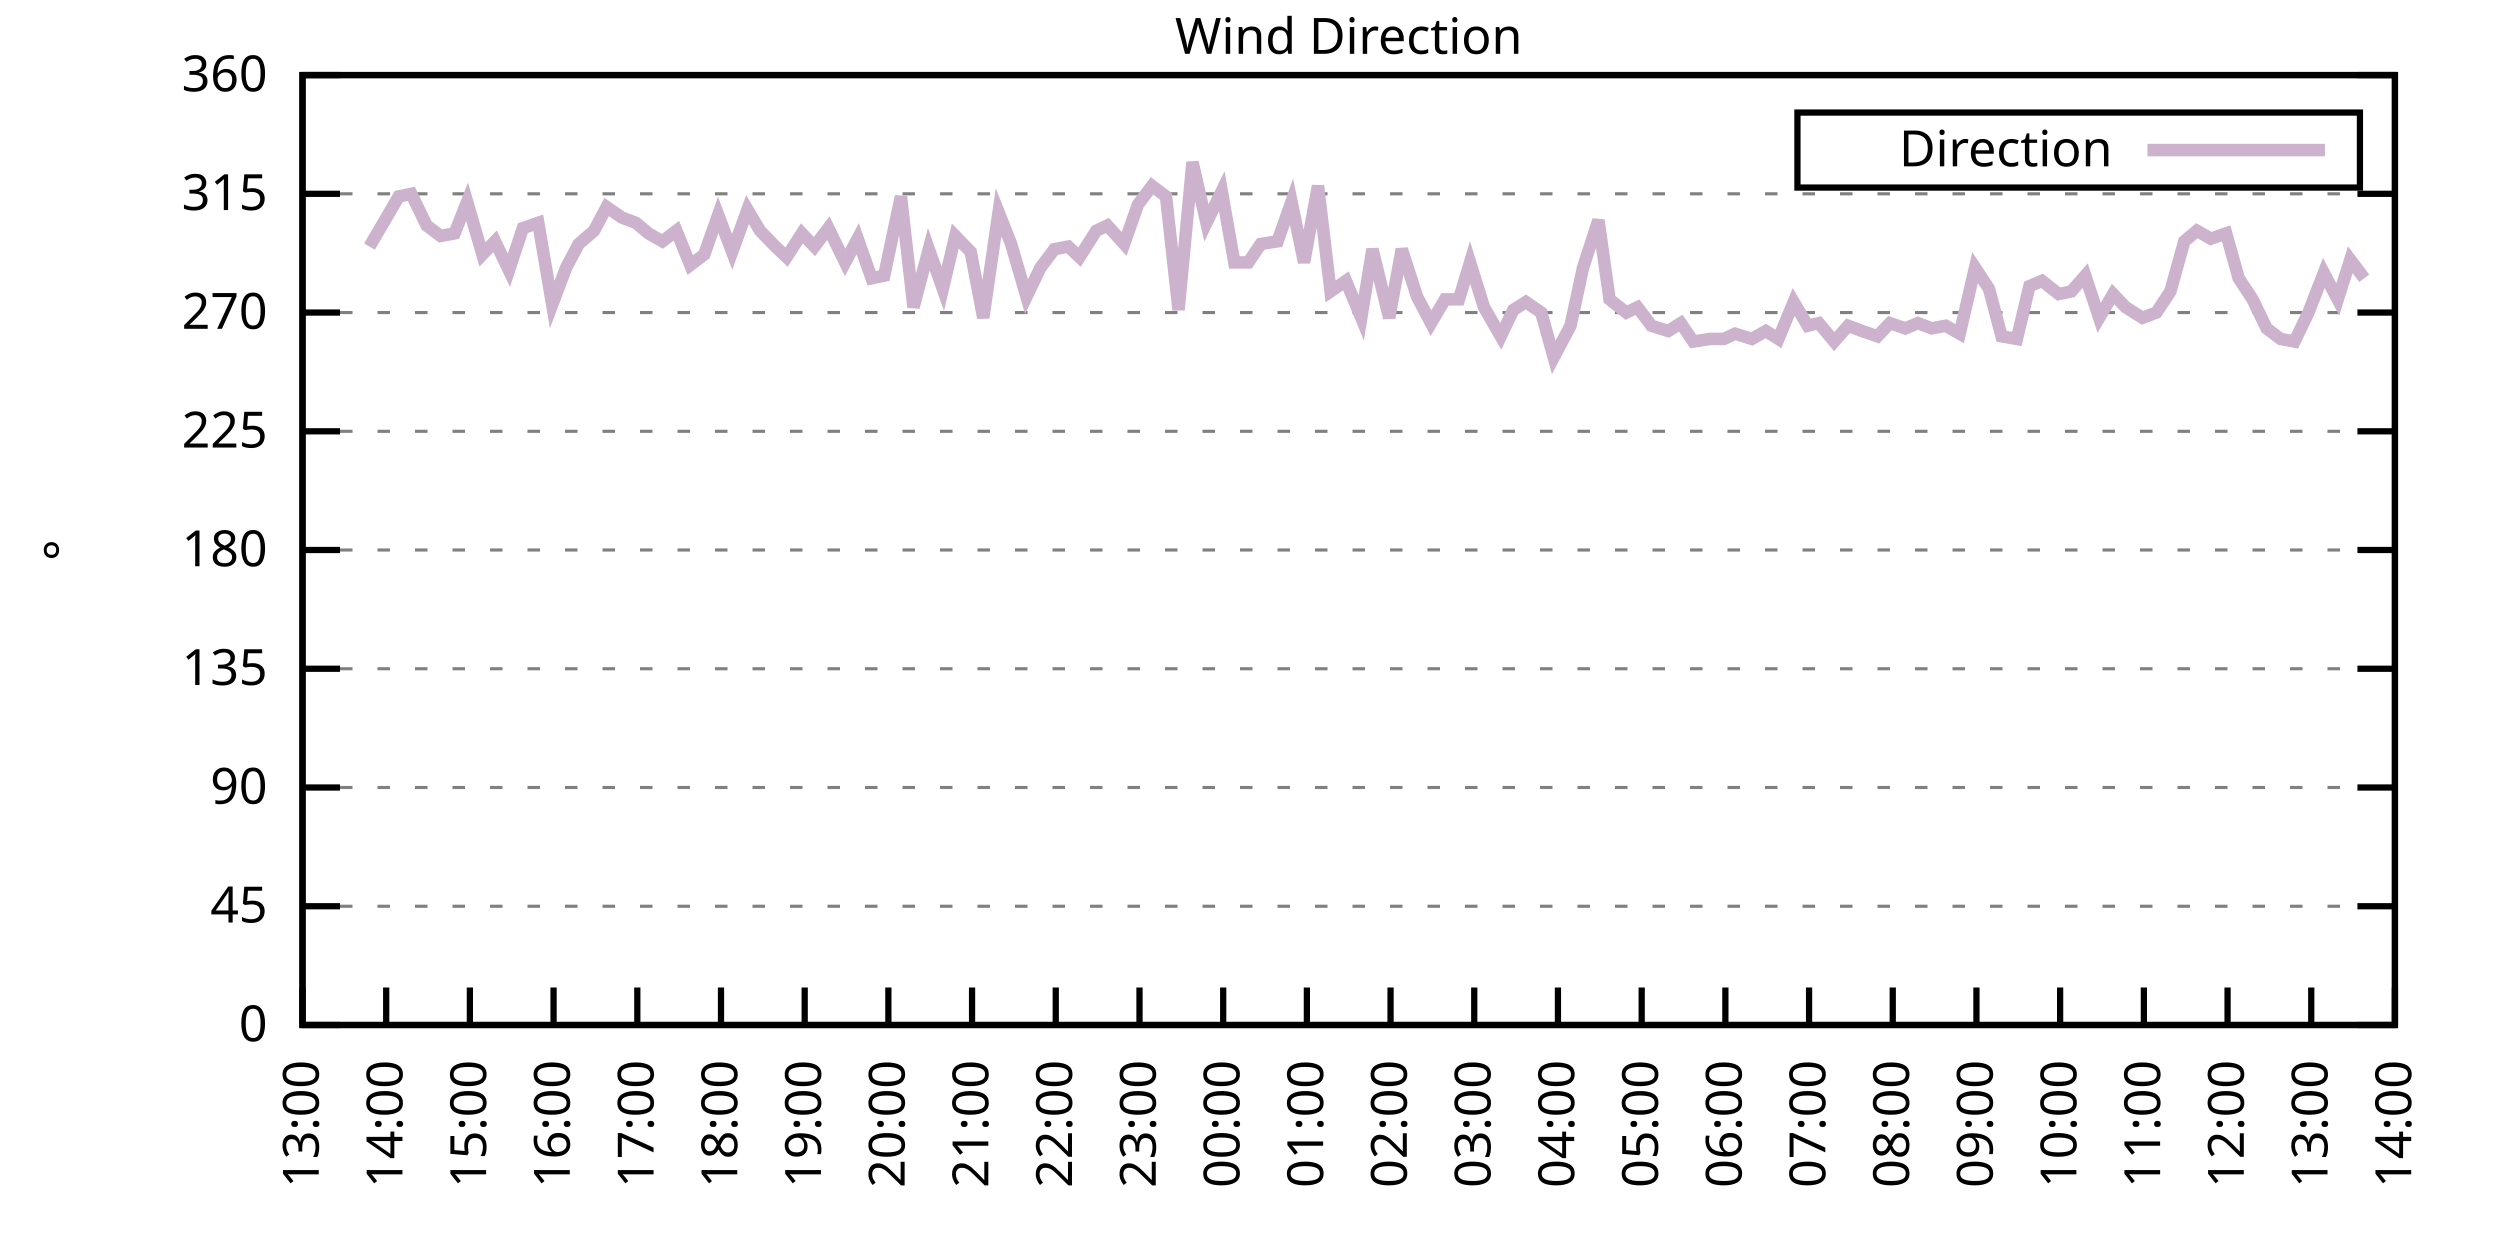
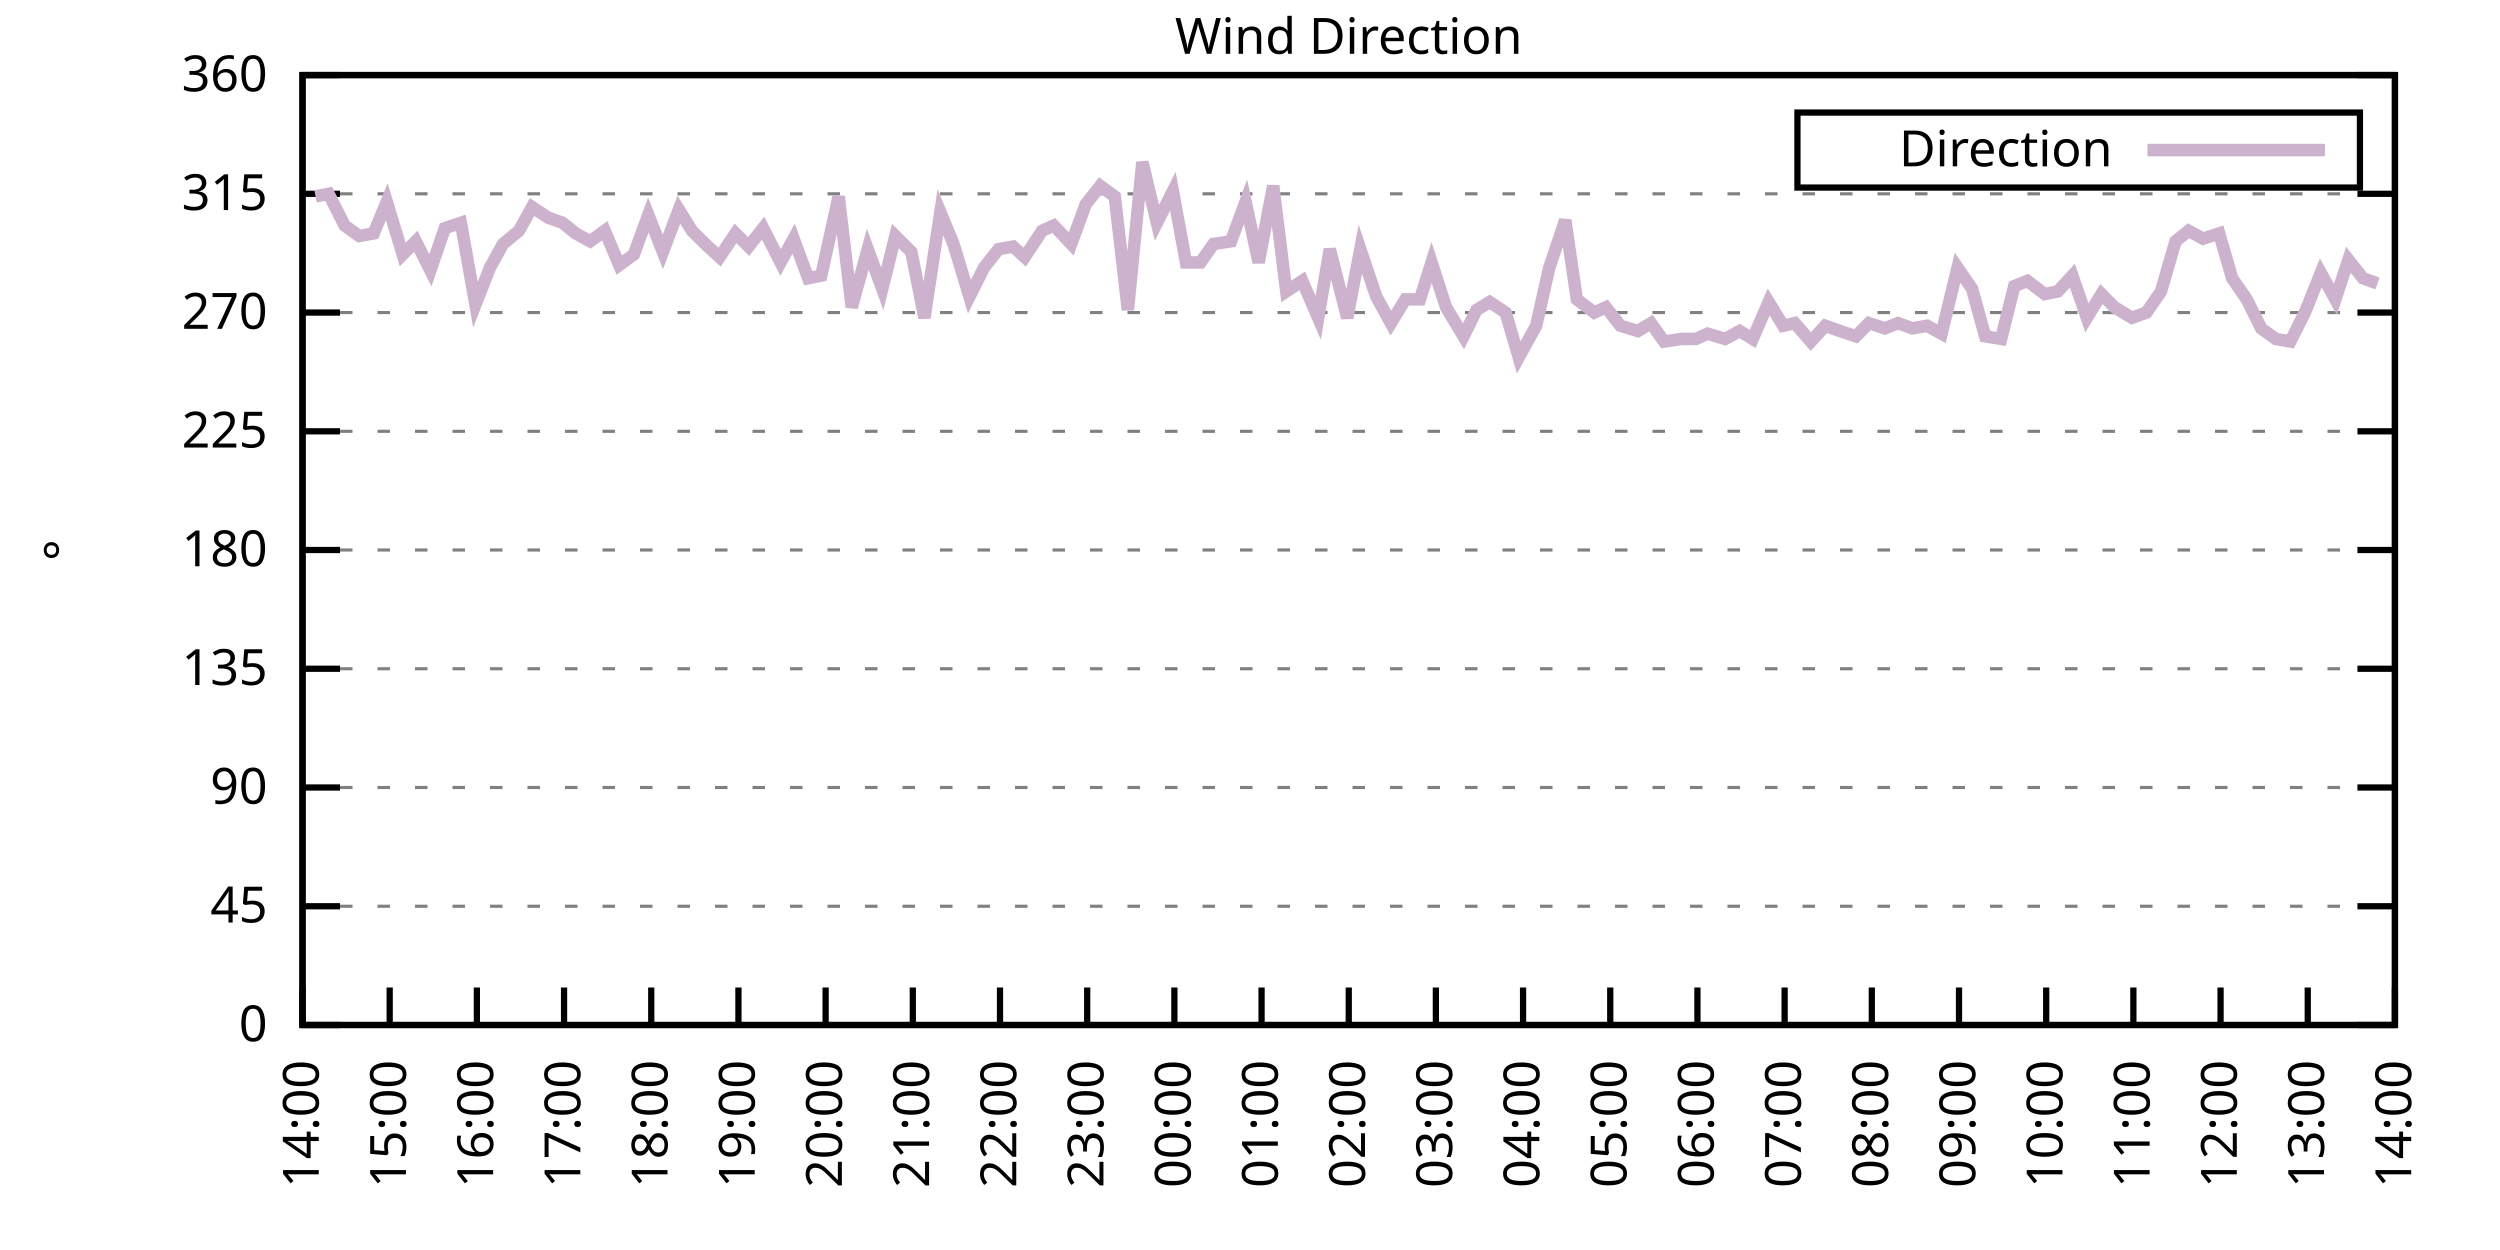
<svg xmlns="http://www.w3.org/2000/svg" xmlns:xlink="http://www.w3.org/1999/xlink" width="400" height="200" viewBox="0 0 400 200">
  <g id="gnuplot_canvas">
    <rect x="0" y="0" width="400" height="200" fill="none" />
    <defs>
      <circle id="gpDot" r="0.5" stroke-width="0.5" stroke="currentColor" />
      <path id="gpPt0" stroke-width="0.333" stroke="currentColor" d="M-1,0 h2 M0,-1 v2" />
      <path id="gpPt1" stroke-width="0.333" stroke="currentColor" d="M-1,-1 L1,1 M1,-1 L-1,1" />
      <path id="gpPt2" stroke-width="0.333" stroke="currentColor" d="M-1,0 L1,0 M0,-1 L0,1 M-1,-1 L1,1 M-1,1 L1,-1" />
      <rect id="gpPt3" stroke-width="0.333" stroke="currentColor" x="-1" y="-1" width="2" height="2" />
      <rect id="gpPt4" stroke-width="0.333" stroke="currentColor" fill="currentColor" x="-1" y="-1" width="2" height="2" />
      <circle id="gpPt5" stroke-width="0.333" stroke="currentColor" cx="0" cy="0" r="1" />
      <use xlink:href="#gpPt5" id="gpPt6" fill="currentColor" stroke="none" />
      <path id="gpPt7" stroke-width="0.333" stroke="currentColor" d="M0,-1.33 L-1.33,0.67 L1.33,0.67 z" />
      <use xlink:href="#gpPt7" id="gpPt8" fill="currentColor" stroke="none" />
      <use xlink:href="#gpPt7" id="gpPt9" stroke="currentColor" transform="rotate(180)" />
      <use xlink:href="#gpPt9" id="gpPt10" fill="currentColor" stroke="none" />
      <use xlink:href="#gpPt3" id="gpPt11" stroke="currentColor" transform="rotate(45)" />
      <use xlink:href="#gpPt11" id="gpPt12" fill="currentColor" stroke="none" />
      <path id="gpPt13" stroke-width="0.333" stroke="currentColor" d="M0,1.330 L1.265,0.411 L0.782,-1.067 L-0.782,-1.076 L-1.265,0.411 z" />
      <use xlink:href="#gpPt13" id="gpPt14" fill="currentColor" stroke="none" />
      <filter id="textbox" filterUnits="objectBoundingBox" x="0" y="0" height="1" width="1">
        <feFlood flood-color="white" flood-opacity="1" result="bgnd" />
        <feComposite in="SourceGraphic" in2="bgnd" operator="atop" />
      </filter>
      <filter id="greybox" filterUnits="objectBoundingBox" x="0" y="0" height="1" width="1">
        <feFlood flood-color="lightgrey" flood-opacity="1" result="grey" />
        <feComposite in="SourceGraphic" in2="grey" operator="atop" />
      </filter>
    </defs>
    <g fill="none" color="white" stroke="currentColor" stroke-width="1.00" stroke-linecap="butt" stroke-linejoin="miter">
</g>
    <g fill="none" color="black" stroke="currentColor" stroke-width="1.00" stroke-linecap="butt" stroke-linejoin="miter">
      <g stroke="none" shape-rendering="crispEdges">
        <polygon fill="rgb(255, 255, 255)" points="48.40,164.00 383.18,164.00 383.18,12.02 48.40,12.02 " />
      </g>
    </g>
    <g fill="none" color="black" stroke="currentColor" stroke-width="1.00" stroke-linecap="butt" stroke-linejoin="miter">
</g>
    <g fill="none" color="black" stroke="black" stroke-width="0.50" stroke-linecap="butt" stroke-linejoin="miter">
</g>
    <g fill="none" color="gray" stroke="currentColor" stroke-width="0.50" stroke-linecap="butt" stroke-linejoin="miter">
      <path stroke="gray" stroke-dasharray="2,4" class="gridline" d="M48.40,164.00 L383.19,164.00  " />
    </g>
    <g fill="none" color="gray" stroke="gray" stroke-width="1.00" stroke-linecap="butt" stroke-linejoin="miter">
</g>
    <g fill="none" color="black" stroke="currentColor" stroke-width="1.00" stroke-linecap="butt" stroke-linejoin="miter">
      <path stroke="black" d="M48.40,164.00 L54.40,164.00 M383.19,164.00 L377.19,164.00  " />
      <g transform="translate(42.80,166.60)" stroke="none" fill="black" font-family="Sans" font-size="8.00" text-anchor="end">
        <text>
          <tspan font-family="Sans"> 0</tspan>
        </text>
      </g>
    </g>
    <g fill="none" color="black" stroke="currentColor" stroke-width="1.00" stroke-linecap="butt" stroke-linejoin="miter">
</g>
    <g fill="none" color="black" stroke="black" stroke-width="0.50" stroke-linecap="butt" stroke-linejoin="miter">
</g>
    <g fill="none" color="gray" stroke="currentColor" stroke-width="0.50" stroke-linecap="butt" stroke-linejoin="miter">
      <path stroke="gray" stroke-dasharray="2,4" class="gridline" d="M48.40,145.00 L383.19,145.00  " />
    </g>
    <g fill="none" color="gray" stroke="gray" stroke-width="1.00" stroke-linecap="butt" stroke-linejoin="miter">
</g>
    <g fill="none" color="black" stroke="currentColor" stroke-width="1.00" stroke-linecap="butt" stroke-linejoin="miter">
      <path stroke="black" d="M48.40,145.00 L54.40,145.00 M383.19,145.00 L377.19,145.00  " />
      <g transform="translate(42.80,147.60)" stroke="none" fill="black" font-family="Sans" font-size="8.00" text-anchor="end">
        <text>
          <tspan font-family="Sans"> 45</tspan>
        </text>
      </g>
    </g>
    <g fill="none" color="black" stroke="currentColor" stroke-width="1.00" stroke-linecap="butt" stroke-linejoin="miter">
</g>
    <g fill="none" color="black" stroke="black" stroke-width="0.50" stroke-linecap="butt" stroke-linejoin="miter">
</g>
    <g fill="none" color="gray" stroke="currentColor" stroke-width="0.50" stroke-linecap="butt" stroke-linejoin="miter">
      <path stroke="gray" stroke-dasharray="2,4" class="gridline" d="M48.40,126.00 L383.19,126.00  " />
    </g>
    <g fill="none" color="gray" stroke="gray" stroke-width="1.00" stroke-linecap="butt" stroke-linejoin="miter">
</g>
    <g fill="none" color="black" stroke="currentColor" stroke-width="1.00" stroke-linecap="butt" stroke-linejoin="miter">
      <path stroke="black" d="M48.40,126.00 L54.40,126.00 M383.19,126.00 L377.19,126.00  " />
      <g transform="translate(42.80,128.60)" stroke="none" fill="black" font-family="Sans" font-size="8.00" text-anchor="end">
        <text>
          <tspan font-family="Sans"> 90</tspan>
        </text>
      </g>
    </g>
    <g fill="none" color="black" stroke="currentColor" stroke-width="1.00" stroke-linecap="butt" stroke-linejoin="miter">
</g>
    <g fill="none" color="black" stroke="black" stroke-width="0.50" stroke-linecap="butt" stroke-linejoin="miter">
</g>
    <g fill="none" color="gray" stroke="currentColor" stroke-width="0.50" stroke-linecap="butt" stroke-linejoin="miter">
      <path stroke="gray" stroke-dasharray="2,4" class="gridline" d="M48.40,107.00 L383.19,107.00  " />
    </g>
    <g fill="none" color="gray" stroke="gray" stroke-width="1.00" stroke-linecap="butt" stroke-linejoin="miter">
</g>
    <g fill="none" color="black" stroke="currentColor" stroke-width="1.00" stroke-linecap="butt" stroke-linejoin="miter">
      <path stroke="black" d="M48.40,107.00 L54.40,107.00 M383.19,107.00 L377.19,107.00  " />
      <g transform="translate(42.80,109.60)" stroke="none" fill="black" font-family="Sans" font-size="8.00" text-anchor="end">
        <text>
          <tspan font-family="Sans"> 135</tspan>
        </text>
      </g>
    </g>
    <g fill="none" color="black" stroke="currentColor" stroke-width="1.00" stroke-linecap="butt" stroke-linejoin="miter">
</g>
    <g fill="none" color="black" stroke="black" stroke-width="0.50" stroke-linecap="butt" stroke-linejoin="miter">
</g>
    <g fill="none" color="gray" stroke="currentColor" stroke-width="0.50" stroke-linecap="butt" stroke-linejoin="miter">
      <path stroke="gray" stroke-dasharray="2,4" class="gridline" d="M48.40,88.00 L383.19,88.00  " />
    </g>
    <g fill="none" color="gray" stroke="gray" stroke-width="1.00" stroke-linecap="butt" stroke-linejoin="miter">
</g>
    <g fill="none" color="black" stroke="currentColor" stroke-width="1.00" stroke-linecap="butt" stroke-linejoin="miter">
      <path stroke="black" d="M48.40,88.00 L54.40,88.00 M383.19,88.00 L377.19,88.00  " />
      <g transform="translate(42.80,90.60)" stroke="none" fill="black" font-family="Sans" font-size="8.00" text-anchor="end">
        <text>
          <tspan font-family="Sans"> 180</tspan>
        </text>
      </g>
    </g>
    <g fill="none" color="black" stroke="currentColor" stroke-width="1.00" stroke-linecap="butt" stroke-linejoin="miter">
</g>
    <g fill="none" color="black" stroke="black" stroke-width="0.50" stroke-linecap="butt" stroke-linejoin="miter">
</g>
    <g fill="none" color="gray" stroke="currentColor" stroke-width="0.50" stroke-linecap="butt" stroke-linejoin="miter">
      <path stroke="gray" stroke-dasharray="2,4" class="gridline" d="M48.40,69.01 L383.19,69.01  " />
    </g>
    <g fill="none" color="gray" stroke="gray" stroke-width="1.00" stroke-linecap="butt" stroke-linejoin="miter">
</g>
    <g fill="none" color="black" stroke="currentColor" stroke-width="1.00" stroke-linecap="butt" stroke-linejoin="miter">
      <path stroke="black" d="M48.40,69.01 L54.40,69.01 M383.19,69.01 L377.19,69.01  " />
      <g transform="translate(42.80,71.61)" stroke="none" fill="black" font-family="Sans" font-size="8.00" text-anchor="end">
        <text>
          <tspan font-family="Sans"> 225</tspan>
        </text>
      </g>
    </g>
    <g fill="none" color="black" stroke="currentColor" stroke-width="1.00" stroke-linecap="butt" stroke-linejoin="miter">
</g>
    <g fill="none" color="black" stroke="black" stroke-width="0.50" stroke-linecap="butt" stroke-linejoin="miter">
</g>
    <g fill="none" color="gray" stroke="currentColor" stroke-width="0.50" stroke-linecap="butt" stroke-linejoin="miter">
      <path stroke="gray" stroke-dasharray="2,4" class="gridline" d="M48.40,50.01 L383.19,50.01  " />
    </g>
    <g fill="none" color="gray" stroke="gray" stroke-width="1.00" stroke-linecap="butt" stroke-linejoin="miter">
</g>
    <g fill="none" color="black" stroke="currentColor" stroke-width="1.00" stroke-linecap="butt" stroke-linejoin="miter">
      <path stroke="black" d="M48.40,50.01 L54.40,50.01 M383.19,50.01 L377.19,50.01  " />
      <g transform="translate(42.80,52.61)" stroke="none" fill="black" font-family="Sans" font-size="8.00" text-anchor="end">
        <text>
          <tspan font-family="Sans"> 270</tspan>
        </text>
      </g>
    </g>
    <g fill="none" color="black" stroke="currentColor" stroke-width="1.00" stroke-linecap="butt" stroke-linejoin="miter">
</g>
    <g fill="none" color="black" stroke="black" stroke-width="0.50" stroke-linecap="butt" stroke-linejoin="miter">
</g>
    <g fill="none" color="gray" stroke="currentColor" stroke-width="0.50" stroke-linecap="butt" stroke-linejoin="miter">
      <path stroke="gray" stroke-dasharray="2,4" class="gridline" d="M48.40,31.01 L383.19,31.01  " />
    </g>
    <g fill="none" color="gray" stroke="gray" stroke-width="1.00" stroke-linecap="butt" stroke-linejoin="miter">
</g>
    <g fill="none" color="black" stroke="currentColor" stroke-width="1.00" stroke-linecap="butt" stroke-linejoin="miter">
      <path stroke="black" d="M48.40,31.01 L54.40,31.01 M383.19,31.01 L377.19,31.01  " />
      <g transform="translate(42.80,33.61)" stroke="none" fill="black" font-family="Sans" font-size="8.00" text-anchor="end">
        <text>
          <tspan font-family="Sans"> 315</tspan>
        </text>
      </g>
    </g>
    <g fill="none" color="black" stroke="currentColor" stroke-width="1.00" stroke-linecap="butt" stroke-linejoin="miter">
</g>
    <g fill="none" color="black" stroke="black" stroke-width="0.50" stroke-linecap="butt" stroke-linejoin="miter">
</g>
    <g fill="none" color="gray" stroke="currentColor" stroke-width="0.50" stroke-linecap="butt" stroke-linejoin="miter">
      <path stroke="gray" stroke-dasharray="2,4" class="gridline" d="M48.40,12.01 L383.19,12.01  " />
    </g>
    <g fill="none" color="gray" stroke="gray" stroke-width="1.00" stroke-linecap="butt" stroke-linejoin="miter">
</g>
    <g fill="none" color="black" stroke="currentColor" stroke-width="1.00" stroke-linecap="butt" stroke-linejoin="miter">
      <path stroke="black" d="M48.40,12.01 L54.40,12.01 M383.19,12.01 L377.19,12.01  " />
      <g transform="translate(42.80,14.61)" stroke="none" fill="black" font-family="Sans" font-size="8.00" text-anchor="end">
        <text>
          <tspan font-family="Sans"> 360</tspan>
        </text>
      </g>
    </g>
    <g fill="none" color="black" stroke="currentColor" stroke-width="1.00" stroke-linecap="butt" stroke-linejoin="miter">
      <path stroke="black" d="M48.40,164.00 L48.40,158.00  " />
      <g transform="translate(51.00,169.60) rotate(270.00)" stroke="none" fill="black" font-family="Sans" font-size="8.00" text-anchor="end">
        <text>
-           <tspan font-family="Sans">13:00</tspan>
-         </text>
-       </g>
-     </g>
-     <g fill="none" color="black" stroke="currentColor" stroke-width="1.00" stroke-linecap="butt" stroke-linejoin="miter">
-       <path stroke="black" d="M61.79,164.00 L61.79,158.00  " />
-       <g transform="translate(64.39,169.60) rotate(270.00)" stroke="none" fill="black" font-family="Sans" font-size="8.00" text-anchor="end">
-         <text>
          <tspan font-family="Sans">14:00</tspan>
        </text>
      </g>
    </g>
    <g fill="none" color="black" stroke="currentColor" stroke-width="1.00" stroke-linecap="butt" stroke-linejoin="miter">
-       <path stroke="black" d="M75.18,164.00 L75.18,158.00  " />
-       <g transform="translate(77.78,169.60) rotate(270.00)" stroke="none" fill="black" font-family="Sans" font-size="8.00" text-anchor="end">
+       <path stroke="black" d="M62.35,164.00 L62.35,158.00  " />
+       <g transform="translate(64.95,169.60) rotate(270.00)" stroke="none" fill="black" font-family="Sans" font-size="8.00" text-anchor="end">
        <text>
          <tspan font-family="Sans">15:00</tspan>
        </text>
      </g>
    </g>
    <g fill="none" color="black" stroke="currentColor" stroke-width="1.00" stroke-linecap="butt" stroke-linejoin="miter">
-       <path stroke="black" d="M88.57,164.00 L88.57,158.00  " />
-       <g transform="translate(91.17,169.60) rotate(270.00)" stroke="none" fill="black" font-family="Sans" font-size="8.00" text-anchor="end">
+       <path stroke="black" d="M76.30,164.00 L76.30,158.00  " />
+       <g transform="translate(78.90,169.60) rotate(270.00)" stroke="none" fill="black" font-family="Sans" font-size="8.00" text-anchor="end">
        <text>
          <tspan font-family="Sans">16:00</tspan>
        </text>
      </g>
    </g>
    <g fill="none" color="black" stroke="currentColor" stroke-width="1.00" stroke-linecap="butt" stroke-linejoin="miter">
-       <path stroke="black" d="M101.97,164.00 L101.97,158.00  " />
-       <g transform="translate(104.57,169.60) rotate(270.00)" stroke="none" fill="black" font-family="Sans" font-size="8.00" text-anchor="end">
+       <path stroke="black" d="M90.25,164.00 L90.25,158.00  " />
+       <g transform="translate(92.85,169.60) rotate(270.00)" stroke="none" fill="black" font-family="Sans" font-size="8.00" text-anchor="end">
        <text>
          <tspan font-family="Sans">17:00</tspan>
        </text>
      </g>
    </g>
    <g fill="none" color="black" stroke="currentColor" stroke-width="1.00" stroke-linecap="butt" stroke-linejoin="miter">
-       <path stroke="black" d="M115.36,164.00 L115.36,158.00  " />
-       <g transform="translate(117.96,169.60) rotate(270.00)" stroke="none" fill="black" font-family="Sans" font-size="8.00" text-anchor="end">
+       <path stroke="black" d="M104.20,164.00 L104.20,158.00  " />
+       <g transform="translate(106.80,169.60) rotate(270.00)" stroke="none" fill="black" font-family="Sans" font-size="8.00" text-anchor="end">
        <text>
          <tspan font-family="Sans">18:00</tspan>
        </text>
      </g>
    </g>
    <g fill="none" color="black" stroke="currentColor" stroke-width="1.00" stroke-linecap="butt" stroke-linejoin="miter">
-       <path stroke="black" d="M128.75,164.00 L128.75,158.00  " />
-       <g transform="translate(131.35,169.60) rotate(270.00)" stroke="none" fill="black" font-family="Sans" font-size="8.00" text-anchor="end">
+       <path stroke="black" d="M118.15,164.00 L118.15,158.00  " />
+       <g transform="translate(120.75,169.60) rotate(270.00)" stroke="none" fill="black" font-family="Sans" font-size="8.00" text-anchor="end">
        <text>
          <tspan font-family="Sans">19:00</tspan>
        </text>
      </g>
    </g>
    <g fill="none" color="black" stroke="currentColor" stroke-width="1.00" stroke-linecap="butt" stroke-linejoin="miter">
-       <path stroke="black" d="M142.14,164.00 L142.14,158.00  " />
-       <g transform="translate(144.74,169.60) rotate(270.00)" stroke="none" fill="black" font-family="Sans" font-size="8.00" text-anchor="end">
+       <path stroke="black" d="M132.10,164.00 L132.10,158.00  " />
+       <g transform="translate(134.70,169.60) rotate(270.00)" stroke="none" fill="black" font-family="Sans" font-size="8.00" text-anchor="end">
        <text>
          <tspan font-family="Sans">20:00</tspan>
        </text>
      </g>
    </g>
    <g fill="none" color="black" stroke="currentColor" stroke-width="1.00" stroke-linecap="butt" stroke-linejoin="miter">
-       <path stroke="black" d="M155.53,164.00 L155.53,158.00  " />
-       <g transform="translate(158.13,169.60) rotate(270.00)" stroke="none" fill="black" font-family="Sans" font-size="8.00" text-anchor="end">
+       <path stroke="black" d="M146.05,164.00 L146.05,158.00  " />
+       <g transform="translate(148.65,169.60) rotate(270.00)" stroke="none" fill="black" font-family="Sans" font-size="8.00" text-anchor="end">
        <text>
          <tspan font-family="Sans">21:00</tspan>
        </text>
      </g>
    </g>
    <g fill="none" color="black" stroke="currentColor" stroke-width="1.00" stroke-linecap="butt" stroke-linejoin="miter">
-       <path stroke="black" d="M168.92,164.00 L168.92,158.00  " />
-       <g transform="translate(171.52,169.60) rotate(270.00)" stroke="none" fill="black" font-family="Sans" font-size="8.00" text-anchor="end">
+       <path stroke="black" d="M160.00,164.00 L160.00,158.00  " />
+       <g transform="translate(162.60,169.60) rotate(270.00)" stroke="none" fill="black" font-family="Sans" font-size="8.00" text-anchor="end">
        <text>
          <tspan font-family="Sans">22:00</tspan>
        </text>
      </g>
    </g>
    <g fill="none" color="black" stroke="currentColor" stroke-width="1.00" stroke-linecap="butt" stroke-linejoin="miter">
-       <path stroke="black" d="M182.32,164.00 L182.32,158.00  " />
-       <g transform="translate(184.92,169.60) rotate(270.00)" stroke="none" fill="black" font-family="Sans" font-size="8.00" text-anchor="end">
+       <path stroke="black" d="M173.95,164.00 L173.95,158.00  " />
+       <g transform="translate(176.55,169.60) rotate(270.00)" stroke="none" fill="black" font-family="Sans" font-size="8.00" text-anchor="end">
        <text>
          <tspan font-family="Sans">23:00</tspan>
        </text>
      </g>
    </g>
    <g fill="none" color="black" stroke="currentColor" stroke-width="1.00" stroke-linecap="butt" stroke-linejoin="miter">
-       <path stroke="black" d="M195.71,164.00 L195.71,158.00  " />
-       <g transform="translate(198.31,169.60) rotate(270.00)" stroke="none" fill="black" font-family="Sans" font-size="8.00" text-anchor="end">
+       <path stroke="black" d="M187.90,164.00 L187.90,158.00  " />
+       <g transform="translate(190.50,169.60) rotate(270.00)" stroke="none" fill="black" font-family="Sans" font-size="8.00" text-anchor="end">
        <text>
          <tspan font-family="Sans">00:00</tspan>
        </text>
      </g>
    </g>
    <g fill="none" color="black" stroke="currentColor" stroke-width="1.00" stroke-linecap="butt" stroke-linejoin="miter">
-       <path stroke="black" d="M209.10,164.00 L209.10,158.00  " />
-       <g transform="translate(211.70,169.60) rotate(270.00)" stroke="none" fill="black" font-family="Sans" font-size="8.00" text-anchor="end">
+       <path stroke="black" d="M201.85,164.00 L201.85,158.00  " />
+       <g transform="translate(204.45,169.60) rotate(270.00)" stroke="none" fill="black" font-family="Sans" font-size="8.00" text-anchor="end">
        <text>
          <tspan font-family="Sans">01:00</tspan>
        </text>
      </g>
    </g>
    <g fill="none" color="black" stroke="currentColor" stroke-width="1.00" stroke-linecap="butt" stroke-linejoin="miter">
-       <path stroke="black" d="M222.49,164.00 L222.49,158.00  " />
-       <g transform="translate(225.09,169.60) rotate(270.00)" stroke="none" fill="black" font-family="Sans" font-size="8.00" text-anchor="end">
+       <path stroke="black" d="M215.80,164.00 L215.80,158.00  " />
+       <g transform="translate(218.40,169.60) rotate(270.00)" stroke="none" fill="black" font-family="Sans" font-size="8.00" text-anchor="end">
        <text>
          <tspan font-family="Sans">02:00</tspan>
        </text>
      </g>
    </g>
    <g fill="none" color="black" stroke="currentColor" stroke-width="1.00" stroke-linecap="butt" stroke-linejoin="miter">
-       <path stroke="black" d="M235.88,164.00 L235.88,158.00  " />
-       <g transform="translate(238.48,169.60) rotate(270.00)" stroke="none" fill="black" font-family="Sans" font-size="8.00" text-anchor="end">
+       <path stroke="black" d="M229.74,164.00 L229.74,158.00  " />
+       <g transform="translate(232.34,169.60) rotate(270.00)" stroke="none" fill="black" font-family="Sans" font-size="8.00" text-anchor="end">
        <text>
          <tspan font-family="Sans">03:00</tspan>
        </text>
      </g>
    </g>
    <g fill="none" color="black" stroke="currentColor" stroke-width="1.00" stroke-linecap="butt" stroke-linejoin="miter">
-       <path stroke="black" d="M249.27,164.00 L249.27,158.00  " />
-       <g transform="translate(251.87,169.60) rotate(270.00)" stroke="none" fill="black" font-family="Sans" font-size="8.00" text-anchor="end">
+       <path stroke="black" d="M243.69,164.00 L243.69,158.00  " />
+       <g transform="translate(246.29,169.60) rotate(270.00)" stroke="none" fill="black" font-family="Sans" font-size="8.00" text-anchor="end">
        <text>
          <tspan font-family="Sans">04:00</tspan>
        </text>
      </g>
    </g>
    <g fill="none" color="black" stroke="currentColor" stroke-width="1.00" stroke-linecap="butt" stroke-linejoin="miter">
-       <path stroke="black" d="M262.67,164.00 L262.67,158.00  " />
-       <g transform="translate(265.27,169.60) rotate(270.00)" stroke="none" fill="black" font-family="Sans" font-size="8.00" text-anchor="end">
+       <path stroke="black" d="M257.64,164.00 L257.64,158.00  " />
+       <g transform="translate(260.24,169.60) rotate(270.00)" stroke="none" fill="black" font-family="Sans" font-size="8.00" text-anchor="end">
        <text>
          <tspan font-family="Sans">05:00</tspan>
        </text>
      </g>
    </g>
    <g fill="none" color="black" stroke="currentColor" stroke-width="1.00" stroke-linecap="butt" stroke-linejoin="miter">
-       <path stroke="black" d="M276.06,164.00 L276.06,158.00  " />
-       <g transform="translate(278.66,169.60) rotate(270.00)" stroke="none" fill="black" font-family="Sans" font-size="8.00" text-anchor="end">
+       <path stroke="black" d="M271.59,164.00 L271.59,158.00  " />
+       <g transform="translate(274.19,169.60) rotate(270.00)" stroke="none" fill="black" font-family="Sans" font-size="8.00" text-anchor="end">
        <text>
          <tspan font-family="Sans">06:00</tspan>
        </text>
      </g>
    </g>
    <g fill="none" color="black" stroke="currentColor" stroke-width="1.00" stroke-linecap="butt" stroke-linejoin="miter">
-       <path stroke="black" d="M289.45,164.00 L289.45,158.00  " />
-       <g transform="translate(292.05,169.60) rotate(270.00)" stroke="none" fill="black" font-family="Sans" font-size="8.00" text-anchor="end">
+       <path stroke="black" d="M285.54,164.00 L285.54,158.00  " />
+       <g transform="translate(288.14,169.60) rotate(270.00)" stroke="none" fill="black" font-family="Sans" font-size="8.00" text-anchor="end">
        <text>
          <tspan font-family="Sans">07:00</tspan>
        </text>
      </g>
    </g>
    <g fill="none" color="black" stroke="currentColor" stroke-width="1.00" stroke-linecap="butt" stroke-linejoin="miter">
-       <path stroke="black" d="M302.84,164.00 L302.84,158.00  " />
-       <g transform="translate(305.44,169.60) rotate(270.00)" stroke="none" fill="black" font-family="Sans" font-size="8.00" text-anchor="end">
+       <path stroke="black" d="M299.49,164.00 L299.49,158.00  " />
+       <g transform="translate(302.09,169.60) rotate(270.00)" stroke="none" fill="black" font-family="Sans" font-size="8.00" text-anchor="end">
        <text>
          <tspan font-family="Sans">08:00</tspan>
        </text>
      </g>
    </g>
    <g fill="none" color="black" stroke="currentColor" stroke-width="1.00" stroke-linecap="butt" stroke-linejoin="miter">
-       <path stroke="black" d="M316.23,164.00 L316.23,158.00  " />
-       <g transform="translate(318.83,169.60) rotate(270.00)" stroke="none" fill="black" font-family="Sans" font-size="8.00" text-anchor="end">
+       <path stroke="black" d="M313.44,164.00 L313.44,158.00  " />
+       <g transform="translate(316.04,169.60) rotate(270.00)" stroke="none" fill="black" font-family="Sans" font-size="8.00" text-anchor="end">
        <text>
          <tspan font-family="Sans">09:00</tspan>
        </text>
      </g>
    </g>
    <g fill="none" color="black" stroke="currentColor" stroke-width="1.00" stroke-linecap="butt" stroke-linejoin="miter">
-       <path stroke="black" d="M329.62,164.00 L329.62,158.00  " />
-       <g transform="translate(332.22,169.60) rotate(270.00)" stroke="none" fill="black" font-family="Sans" font-size="8.00" text-anchor="end">
+       <path stroke="black" d="M327.39,164.00 L327.39,158.00  " />
+       <g transform="translate(329.99,169.60) rotate(270.00)" stroke="none" fill="black" font-family="Sans" font-size="8.00" text-anchor="end">
        <text>
          <tspan font-family="Sans">10:00</tspan>
        </text>
      </g>
    </g>
    <g fill="none" color="black" stroke="currentColor" stroke-width="1.00" stroke-linecap="butt" stroke-linejoin="miter">
-       <path stroke="black" d="M343.02,164.00 L343.02,158.00  " />
-       <g transform="translate(345.62,169.60) rotate(270.00)" stroke="none" fill="black" font-family="Sans" font-size="8.00" text-anchor="end">
+       <path stroke="black" d="M341.34,164.00 L341.34,158.00  " />
+       <g transform="translate(343.94,169.60) rotate(270.00)" stroke="none" fill="black" font-family="Sans" font-size="8.00" text-anchor="end">
        <text>
          <tspan font-family="Sans">11:00</tspan>
        </text>
      </g>
    </g>
    <g fill="none" color="black" stroke="currentColor" stroke-width="1.00" stroke-linecap="butt" stroke-linejoin="miter">
-       <path stroke="black" d="M356.41,164.00 L356.41,158.00  " />
-       <g transform="translate(359.01,169.60) rotate(270.00)" stroke="none" fill="black" font-family="Sans" font-size="8.00" text-anchor="end">
+       <path stroke="black" d="M355.29,164.00 L355.29,158.00  " />
+       <g transform="translate(357.89,169.60) rotate(270.00)" stroke="none" fill="black" font-family="Sans" font-size="8.00" text-anchor="end">
        <text>
          <tspan font-family="Sans">12:00</tspan>
        </text>
      </g>
    </g>
    <g fill="none" color="black" stroke="currentColor" stroke-width="1.00" stroke-linecap="butt" stroke-linejoin="miter">
-       <path stroke="black" d="M369.80,164.00 L369.80,158.00  " />
-       <g transform="translate(372.40,169.60) rotate(270.00)" stroke="none" fill="black" font-family="Sans" font-size="8.00" text-anchor="end">
+       <path stroke="black" d="M369.24,164.00 L369.24,158.00  " />
+       <g transform="translate(371.84,169.60) rotate(270.00)" stroke="none" fill="black" font-family="Sans" font-size="8.00" text-anchor="end">
        <text>
          <tspan font-family="Sans">13:00</tspan>
        </text>
      </g>
    </g>
    <g fill="none" color="black" stroke="currentColor" stroke-width="1.00" stroke-linecap="butt" stroke-linejoin="miter">
      <path stroke="black" d="M383.19,164.00 L383.19,158.00  " />
      <g transform="translate(385.79,169.60) rotate(270.00)" stroke="none" fill="black" font-family="Sans" font-size="8.00" text-anchor="end">
        <text>
          <tspan font-family="Sans">14:00</tspan>
        </text>
      </g>
    </g>
    <g fill="none" color="black" stroke="currentColor" stroke-width="1.00" stroke-linecap="butt" stroke-linejoin="miter">
</g>
    <g fill="none" color="black" stroke="currentColor" stroke-width="1.00" stroke-linecap="butt" stroke-linejoin="miter">
      <path stroke="black" d="M48.40,12.01 L48.40,164.00 L383.19,164.00 L383.19,12.01 L48.40,12.01 Z  " />
    </g>
    <g fill="none" color="black" stroke="currentColor" stroke-width="1.00" stroke-linecap="butt" stroke-linejoin="miter">
</g>
    <g fill="none" color="black" stroke="currentColor" stroke-width="1.00" stroke-linecap="butt" stroke-linejoin="miter">
      <path stroke="black" d="M287.59,30.01 L287.59,18.01 L377.59,18.01 L377.59,30.01 L287.59,30.01 Z  " />
    </g>
    <g id="Wind_direction_plot_1">
      <g fill="none" color="white" stroke="black" stroke-width="2.00" stroke-linecap="butt" stroke-linejoin="miter">
</g>
      <g fill="none" color="black" stroke="currentColor" stroke-width="2.00" stroke-linecap="butt" stroke-linejoin="miter">
        <g transform="translate(337.99,26.61)" stroke="none" fill="black" font-family="Sans" font-size="8.00" text-anchor="end">
          <text>
            <tspan font-family="Sans">Direction</tspan>
          </text>
        </g>
      </g>
      <g fill="none" color="black" stroke="currentColor" stroke-width="2.00" stroke-linecap="butt" stroke-linejoin="miter">
-         <path stroke="rgb(204, 178, 204)" d="M343.59,24.01 L371.99,24.01 M59.11,39.45 L61.35,35.65 L63.80,31.43 L65.81,31.01 L68.26,36.08 L70.50,37.76   L72.73,37.34 L74.74,32.28 L77.19,40.72 L79.20,38.61 L81.43,43.25 L83.66,36.50 L86.12,35.65 L88.35,48.74   L90.58,42.83 L92.59,39.03 L95.05,36.92 L97.06,33.12 L99.51,34.81 L101.74,35.65 L103.75,37.34 L105.98,38.61   L108.22,36.92 L110.45,42.41 L112.68,40.72 L114.91,34.39 L117.14,40.30 L119.60,33.54 L121.61,36.92 L124.06,39.45   L125.85,41.14 L128.30,37.34 L130.31,39.45 L132.54,36.50 L135.22,41.99 L137.23,38.19 L139.46,44.52 L141.47,44.10   L144.15,31.43 L146.16,49.16 L148.61,39.87 L150.85,46.21 L152.85,37.76 L155.31,40.30 L157.32,50.85 L159.77,33.96   L161.78,39.03 L164.24,47.47 L166.47,42.83 L168.70,39.87 L170.93,39.45 L172.72,41.14 L175.40,36.92 L177.18,36.08   L179.86,39.03 L182.09,32.70 L184.32,29.74 L186.56,31.43 L188.57,49.59 L190.80,25.94 L193.03,35.65 L195.48,30.59   L197.49,41.99 L199.73,41.99 L201.73,39.03 L204.41,38.61 L206.64,32.28 L208.65,41.99 L210.88,29.74 L212.89,46.63   L215.35,44.94 L217.80,50.85 L219.59,39.87 L222.27,50.85 L224.28,39.87 L226.73,47.47 L228.96,51.70 L231.20,47.90   L233.43,47.90 L235.21,41.99 L237.44,49.16 L240.12,53.81 L242.13,49.59 L244.14,48.32 L246.60,50.01 L248.60,57.18   L251.28,52.12 L253.29,42.83 L255.75,35.23 L257.53,47.90 L260.21,50.01 L262.00,49.16 L264.23,52.12 L266.91,52.96   L268.92,51.70 L270.92,54.65 L273.60,54.23 L275.83,54.23 L277.62,53.39 L280.30,54.23 L282.53,52.96 L284.54,54.23   L286.99,48.32 L289.23,52.12 L291.01,51.70 L293.47,54.65 L295.70,52.12 L297.93,52.96 L300.39,53.81 L302.39,51.70   L304.85,52.54 L306.86,51.70 L309.09,52.54 L311.32,52.12 L313.55,53.39 L316.01,42.83 L318.24,46.21 L320.25,53.81   L322.70,54.23 L324.71,45.79 L326.72,44.94 L329.40,47.05 L331.41,46.63 L333.64,44.10 L335.87,50.85 L338.10,47.05   L340.11,49.16 L342.79,50.85 L345.02,50.01 L347.26,46.63 L349.49,38.61 L351.50,36.92 L353.73,38.19 L356.18,37.34   L358.19,44.52 L360.42,47.90 L362.66,52.54 L364.89,54.23 L367.12,54.65 L369.35,50.01 L371.81,43.67 L374.04,47.90   L376.05,41.56 L378.28,44.52  " />
+         <path stroke="rgb(204, 178, 204)" d="M343.59,24.01 L371.99,24.01 M50.49,31.43 L52.58,31.01 L55.14,36.08 L57.47,37.76 L59.79,37.34 L61.88,32.28   L64.44,40.72 L66.53,38.61 L68.86,43.25 L71.18,36.50 L73.74,35.65 L76.07,48.74 L78.39,42.83 L80.48,39.03   L83.04,36.92 L85.13,33.12 L87.69,34.81 L90.02,35.65 L92.11,37.34 L94.43,38.61 L96.76,36.92 L99.08,42.41   L101.41,40.72 L103.73,34.39 L106.06,40.30 L108.62,33.54 L110.71,36.92 L113.27,39.45 L115.13,41.14 L117.68,37.34   L119.78,39.45 L122.10,36.50 L124.89,41.99 L126.98,38.19 L129.31,44.52 L131.40,44.10 L134.19,31.43 L136.28,49.16   L138.84,39.87 L141.16,46.21 L143.26,37.76 L145.81,40.30 L147.91,50.85 L150.46,33.96 L152.56,39.03 L155.11,47.47   L157.44,42.83 L159.76,39.87 L162.09,39.45 L163.95,41.14 L166.74,36.92 L168.60,36.08 L171.39,39.03 L173.71,32.70   L176.04,29.74 L178.36,31.43 L180.46,49.59 L182.78,25.94 L185.11,35.65 L187.66,30.59 L189.76,41.99 L192.08,41.99   L194.17,39.03 L196.96,38.61 L199.29,32.28 L201.38,41.99 L203.71,29.74 L205.80,46.63 L208.36,44.94 L210.91,50.85   L212.77,39.87 L215.56,50.85 L217.65,39.87 L220.21,47.47 L222.54,51.70 L224.86,47.90 L227.19,47.90 L229.05,41.99   L231.37,49.16 L234.16,53.81 L236.25,49.59 L238.35,48.32 L240.90,50.01 L243.00,57.18 L245.79,52.12 L247.88,42.83   L250.44,35.23 L252.30,47.90 L255.09,50.01 L256.95,49.16 L259.27,52.12 L262.06,52.96 L264.15,51.70 L266.25,54.65   L269.04,54.23 L271.36,54.23 L273.22,53.39 L276.01,54.23 L278.34,52.96 L280.43,54.23 L282.99,48.32 L285.31,52.12   L287.17,51.70 L289.73,54.65 L292.05,52.12 L294.38,52.96 L296.94,53.81 L299.03,51.70 L301.58,52.54 L303.68,51.70   L306.00,52.54 L308.33,52.12 L310.65,53.39 L313.21,42.83 L315.53,46.21 L317.63,53.81 L320.18,54.23 L322.28,45.79   L324.37,44.94 L327.16,47.05 L329.25,46.63 L331.58,44.10 L333.90,50.85 L336.23,47.05 L338.32,49.16 L341.11,50.85   L343.43,50.01 L345.76,46.63 L348.08,38.61 L350.18,36.92 L352.50,38.19 L355.06,37.34 L357.15,44.52 L359.48,47.90   L361.80,52.54 L364.13,54.23 L366.45,54.65 L368.78,50.01 L371.33,43.67 L373.66,47.90 L375.75,41.56 L378.08,44.52   L380.40,45.36  " />
      </g>
    </g>
    <g fill="none" color="black" stroke="currentColor" stroke-width="2.00" stroke-linecap="butt" stroke-linejoin="miter">
</g>
    <g fill="none" color="black" stroke="black" stroke-width="1.00" stroke-linecap="butt" stroke-linejoin="miter">
</g>
    <g fill="none" color="black" stroke="currentColor" stroke-width="1.00" stroke-linecap="butt" stroke-linejoin="miter">
      <path stroke="black" d="M48.40,12.01 L48.40,164.00 L383.19,164.00 L383.19,12.01 L48.40,12.01 Z  " />
      <g transform="translate(12.80,88.01) rotate(270.00)" stroke="none" fill="black" font-family="Sans" font-size="8.00" text-anchor="middle">
        <text>
          <tspan font-family="Sans">°</tspan>
        </text>
      </g>
    </g>
    <g fill="none" color="black" stroke="currentColor" stroke-width="1.00" stroke-linecap="butt" stroke-linejoin="miter">
</g>
    <g fill="none" color="black" stroke="currentColor" stroke-width="1.00" stroke-linecap="butt" stroke-linejoin="miter">
      <g transform="translate(215.79,8.61)" stroke="none" fill="black" font-family="Sans" font-size="8.00" text-anchor="middle">
        <text>
          <tspan font-family="Sans">Wind Direction</tspan>
        </text>
      </g>
    </g>
    <g fill="none" color="black" stroke="currentColor" stroke-width="1.00" stroke-linecap="butt" stroke-linejoin="miter">
</g>
  </g>
</svg>
